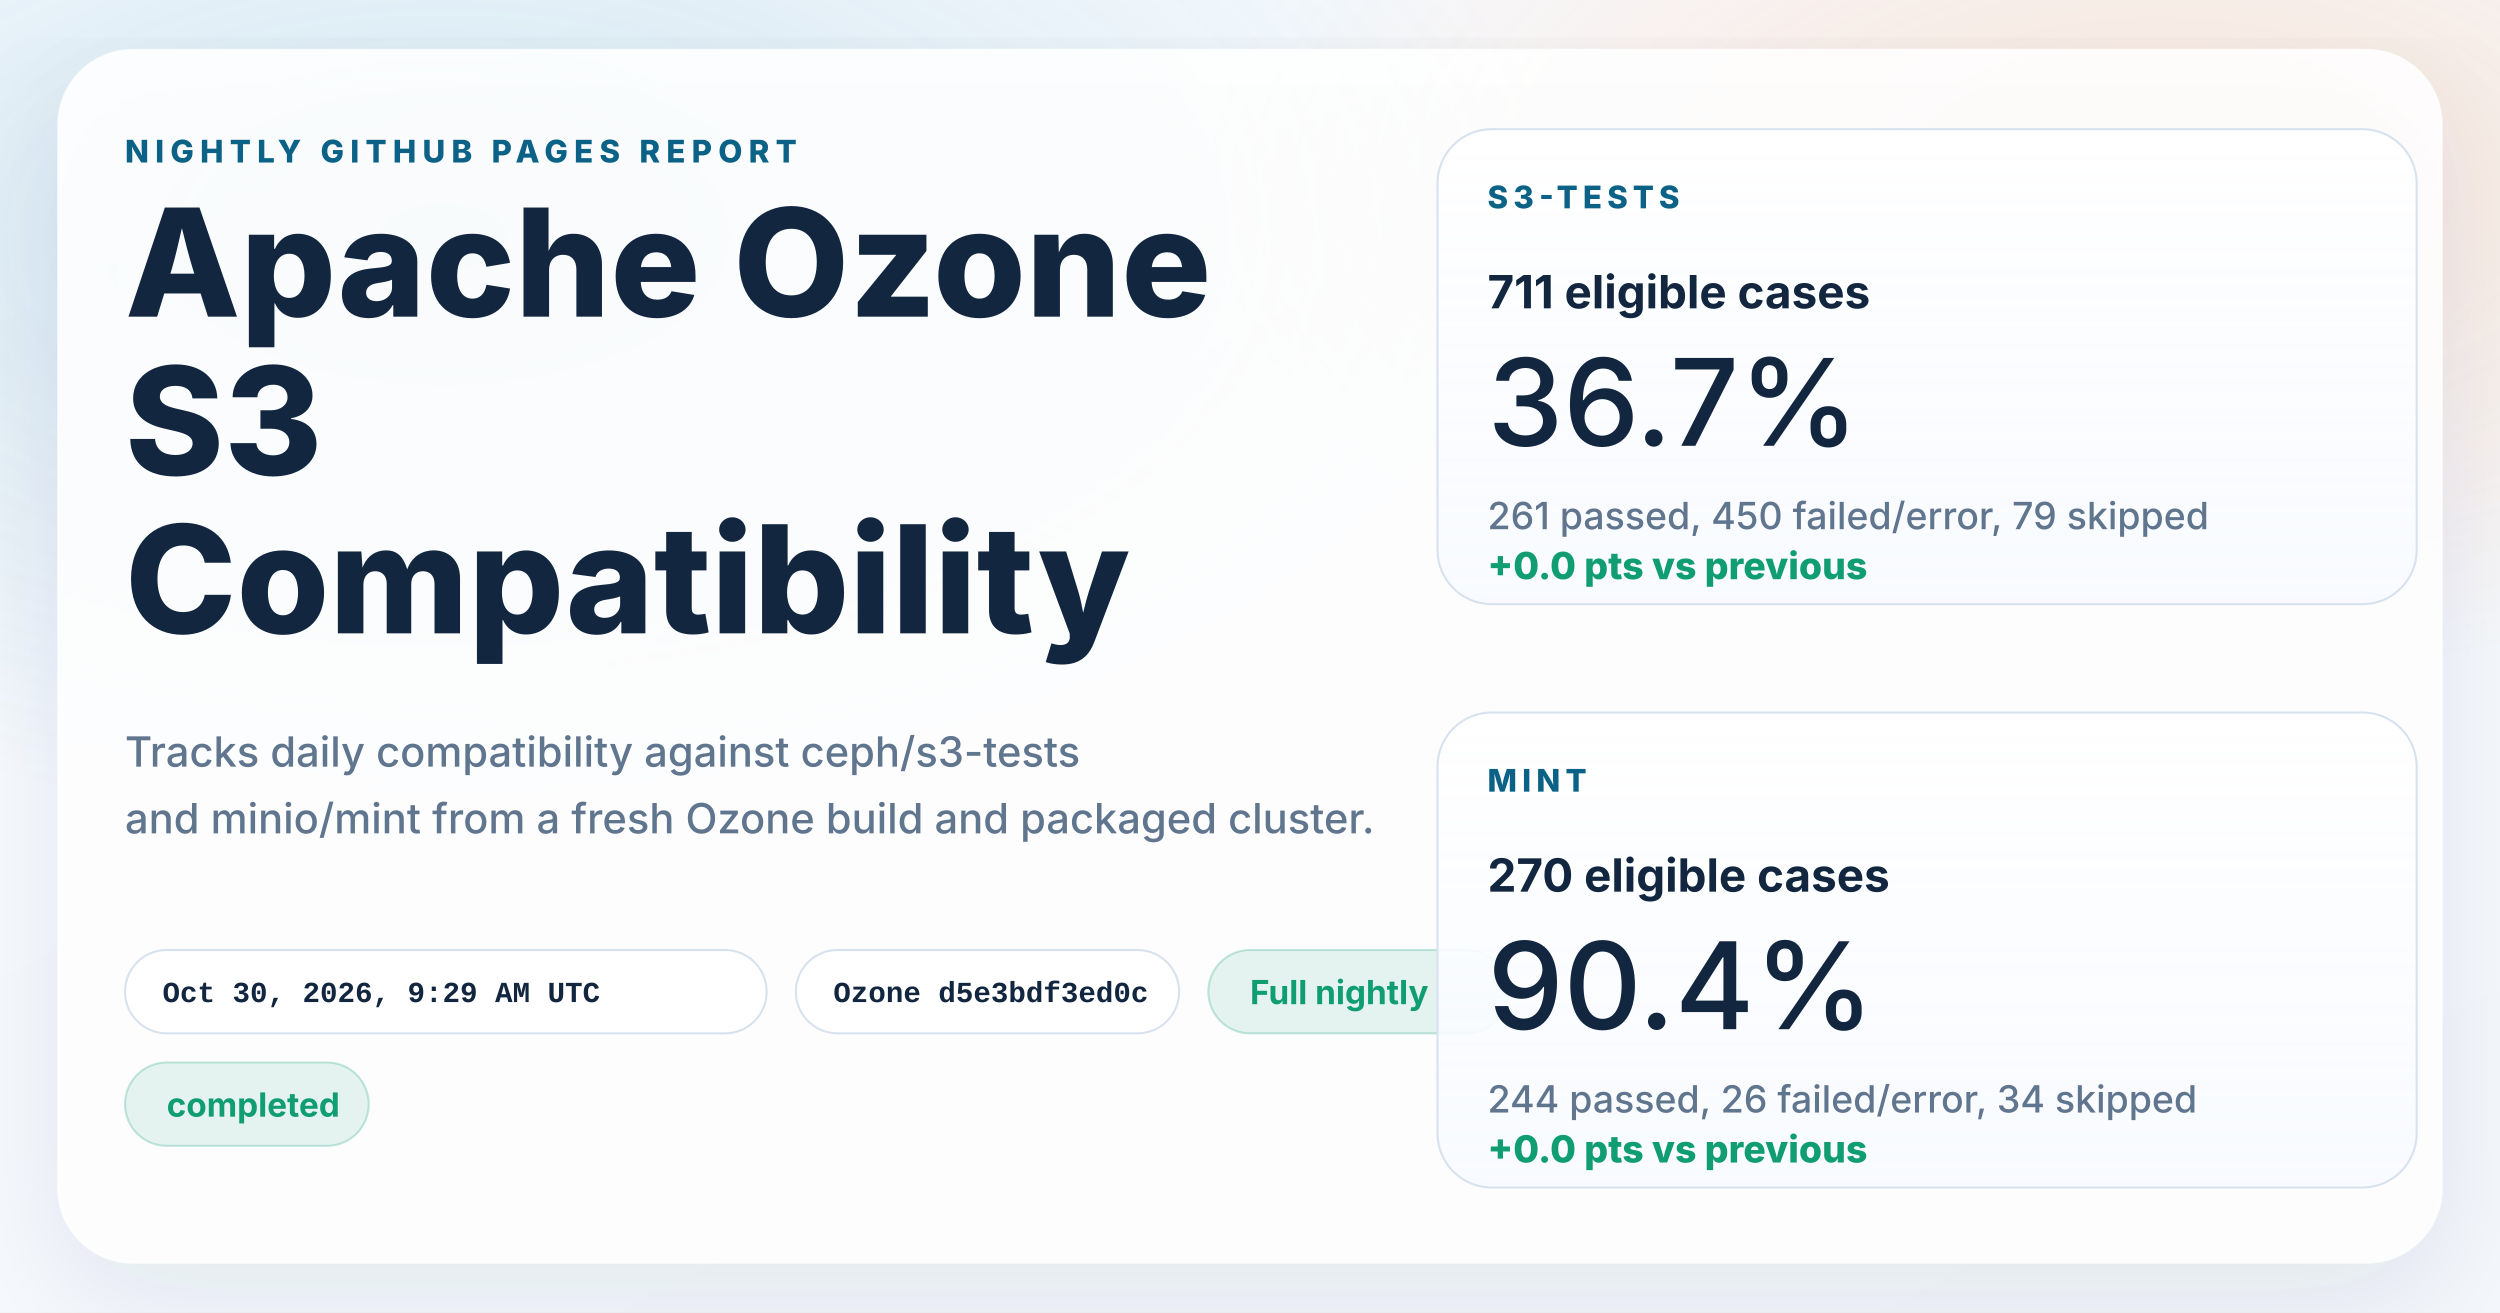
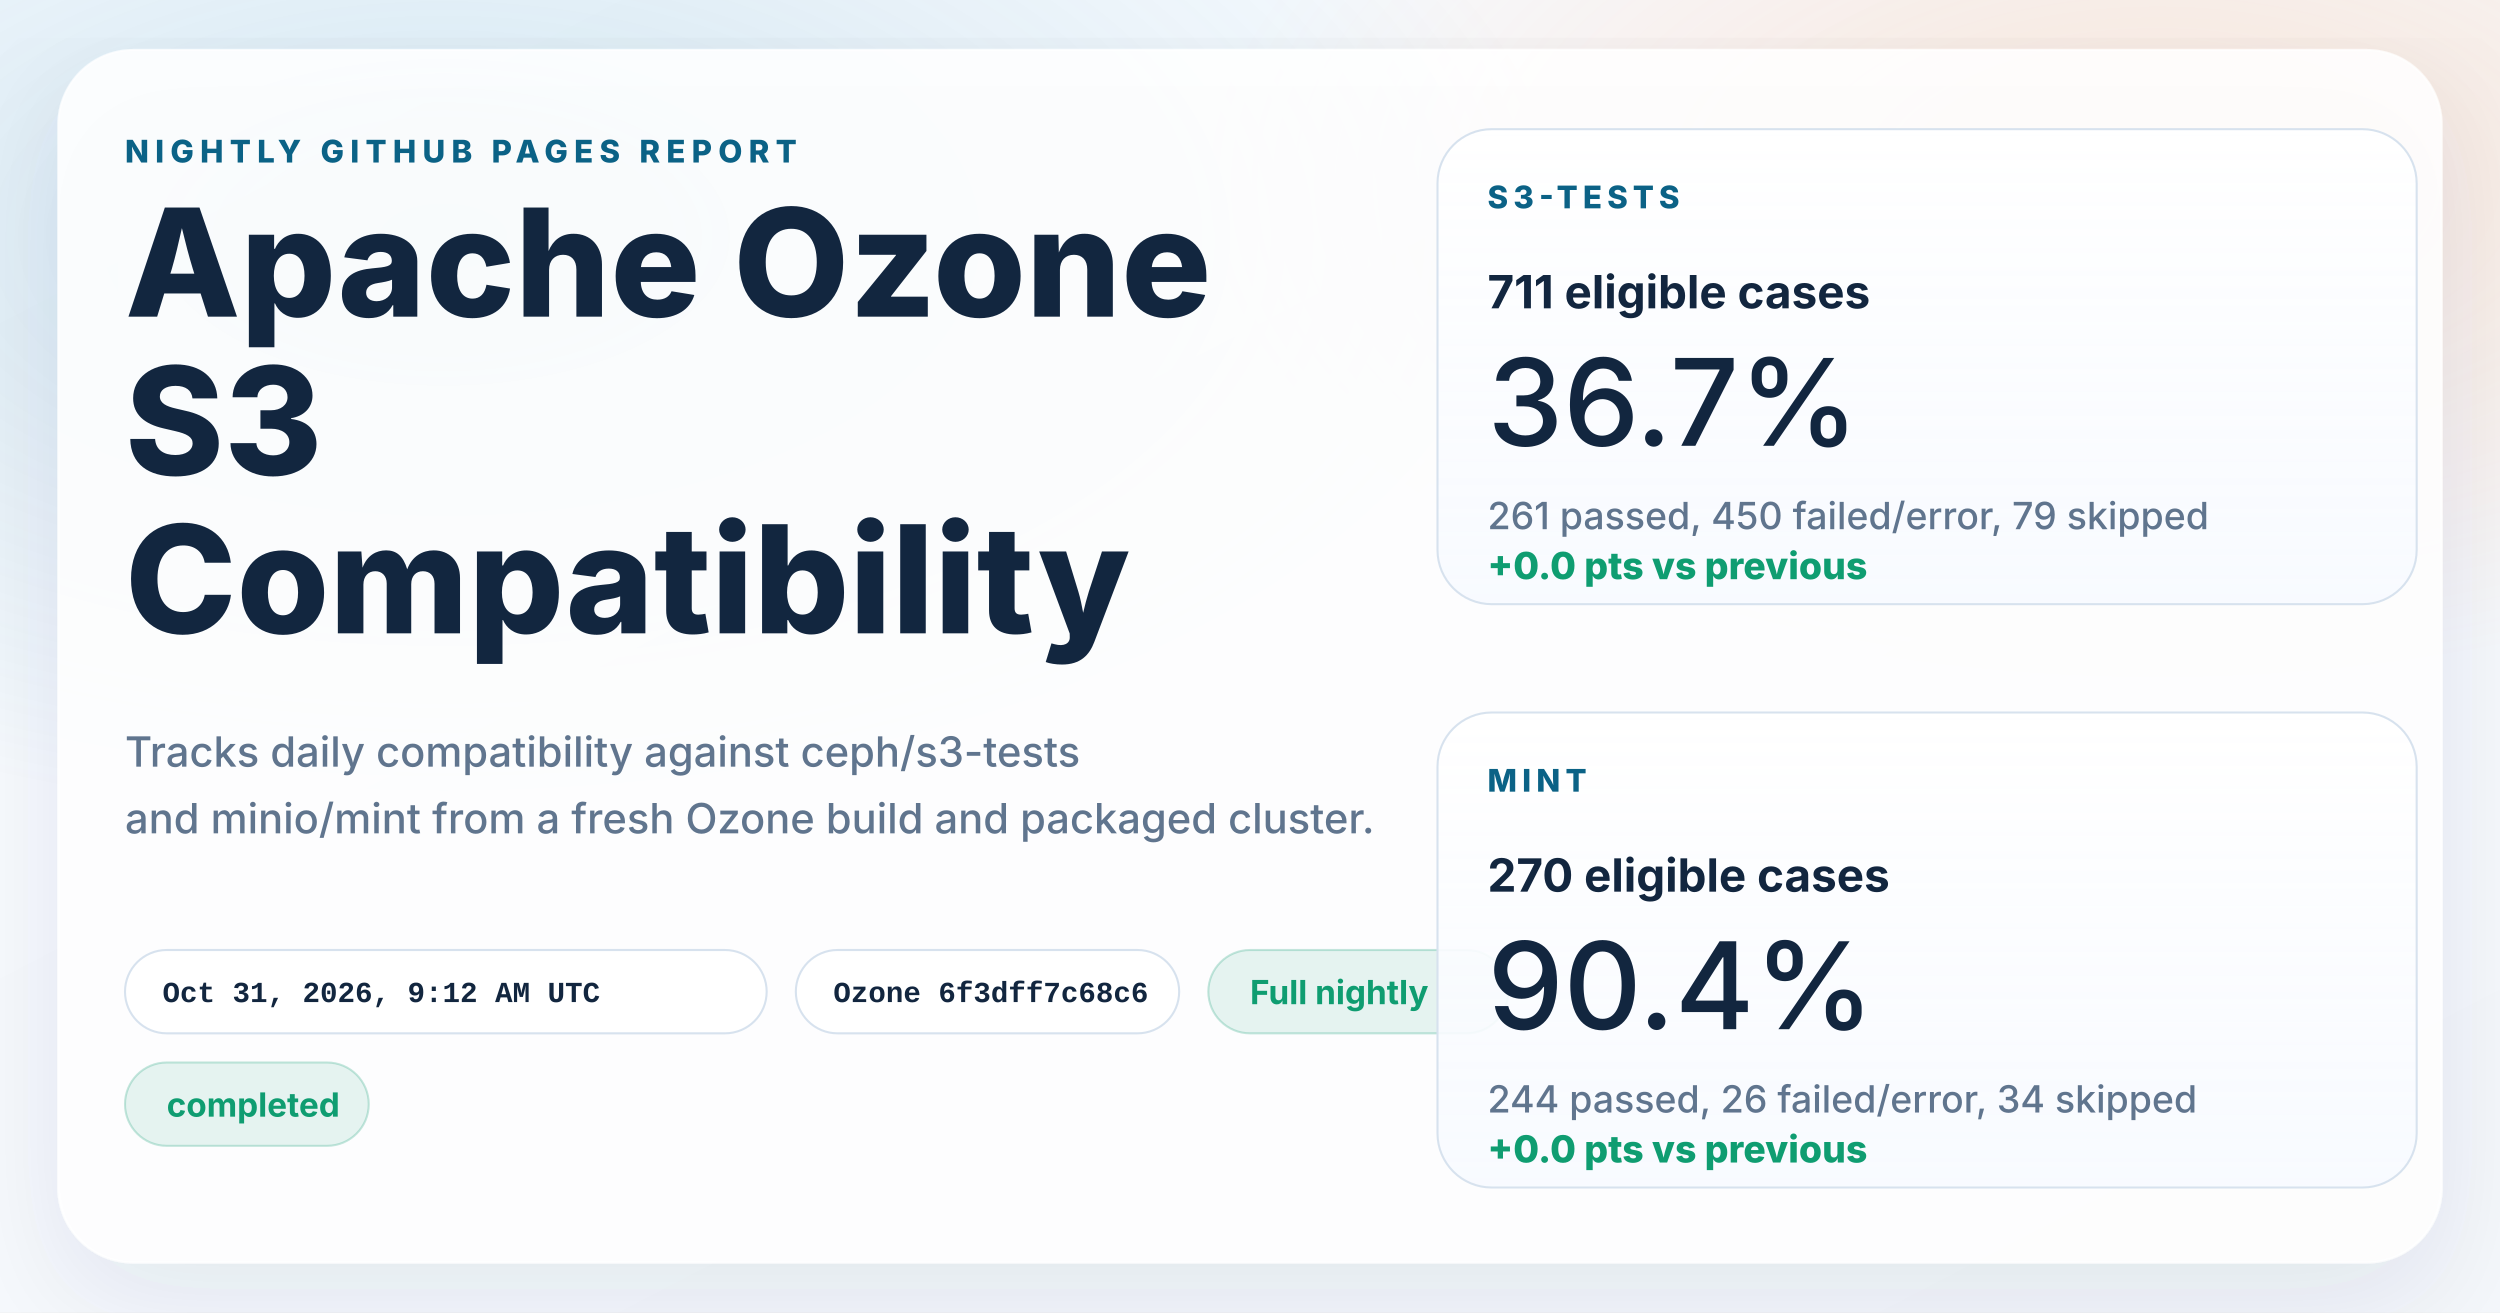
<svg xmlns="http://www.w3.org/2000/svg" width="1200" height="630" viewBox="0 0 1200 630" role="img" aria-labelledby="title desc">
  <defs>
    <linearGradient id="page" x1="0%" y1="0%" x2="100%" y2="100%">
      <stop offset="0%" stop-color="#f8fbff" />
      <stop offset="100%" stop-color="#f4f7fb" />
    </linearGradient>
    <radialGradient id="glowBlue" cx="18%" cy="18%" r="45%">
      <stop offset="0%" stop-color="#0d7fab" stop-opacity="0.16" />
      <stop offset="100%" stop-color="#0d7fab" stop-opacity="0" />
    </radialGradient>
    <radialGradient id="glowWarm" cx="86%" cy="14%" r="38%">
      <stop offset="0%" stop-color="#ff8a3d" stop-opacity="0.18" />
      <stop offset="100%" stop-color="#ff8a3d" stop-opacity="0" />
    </radialGradient>
    <linearGradient id="card" x1="0%" y1="0%" x2="0%" y2="100%">
      <stop offset="0%" stop-color="#ffffff" stop-opacity="0.96" />
      <stop offset="100%" stop-color="#f7faff" stop-opacity="0.88" />
    </linearGradient>
    <filter id="shadow" x="-10%" y="-10%" width="120%" height="120%">
      <feDropShadow dx="0" dy="18" stdDeviation="28" flood-color="#102d4c" flood-opacity="0.10" />
    </filter>
  </defs>
  <rect width="1200" height="630" fill="url(#page)" />
  <rect width="1200" height="630" fill="url(#glowBlue)" />
  <rect width="1200" height="630" fill="url(#glowWarm)" />
  <g filter="url(#shadow)">
    <rect x="28" y="24" width="1144" height="582" rx="36" fill="#ffffff" fill-opacity="0.86" stroke="#ffffff" stroke-opacity="0.75" />
  </g>
  <g font-family="system-ui, -apple-system, BlinkMacSystemFont, 'Segoe UI', sans-serif" fill="#12263f">
    <text x="60" y="78" font-size="15" font-weight="800" letter-spacing="3" fill="#0b6286">NIGHTLY GITHUB PAGES REPORT</text>
    <text x="60" y="152" font-size="72" font-weight="800">Apache Ozone</text>
    <text x="60" y="228" font-size="72" font-weight="800">S3</text>
    <text x="60" y="304" font-size="72" font-weight="800">Compatibility</text>
    <text x="60" y="368" font-size="20" font-weight="500" fill="#60758e">Tracks daily compatibility against ceph/s3-tests</text>
    <text x="60" y="400" font-size="20" font-weight="500" fill="#60758e">and minio/mint from a fresh Ozone build and packaged cluster.</text>
  </g>
  <g font-family="'SFMono-Regular', Consolas, 'Liberation Mono', monospace" font-size="14" font-weight="600">
    <g transform="translate(60 456)">
      <rect width="308" height="40" rx="20" fill="#ffffff" fill-opacity="0.94" stroke="#d7e2ee" />
-       <text x="18" y="25" fill="#12263f">Oct 30, 2026, 9:29 AM UTC</text>
+       <text x="18" y="25" fill="#12263f">Oct 31, 2026, 9:12 AM UTC</text>
    </g>
    <g transform="translate(382 456)">
      <rect width="184" height="40" rx="20" fill="#ffffff" fill-opacity="0.94" stroke="#d7e2ee" />
-       <text x="18" y="25" fill="#12263f">Ozone d5e3bdf3ed0c</text>
+       <text x="18" y="25" fill="#12263f">Ozone 6f3dff7c68c6</text>
    </g>
  </g>
  <g font-family="system-ui, -apple-system, BlinkMacSystemFont, 'Segoe UI', sans-serif" font-size="16" font-weight="700">
    <g transform="translate(580 456)">
      <rect width="144" height="40" rx="20" fill="#0f9d71" fill-opacity="0.10" stroke="#0f9d71" stroke-opacity="0.24" />
      <text x="20" y="26" fill="#0f9d71">Full nightly</text>
    </g>
    <g transform="translate(60 510)">
      <rect width="117" height="40" rx="20" fill="#0f9d71" fill-opacity="0.10" stroke="#0f9d71" stroke-opacity="0.24" />
      <text x="20" y="26" fill="#0f9d71">completed</text>
    </g>
  </g>
  <g font-family="system-ui, -apple-system, BlinkMacSystemFont, 'Segoe UI', sans-serif" fill="#12263f">
    <g transform="translate(690 62)">
      <rect width="470" height="228" rx="26" fill="url(#card)" stroke="#d7e2ee" />
      <text x="24" y="38" font-size="15" font-weight="800" letter-spacing="2.5" fill="#0b6286">S3-TESTS</text>
      <text x="24" y="86" font-size="22" font-weight="700">711 eligible cases</text>
      <text x="24" y="152" font-size="58" font-weight="500">36.7%</text>
      <text x="24" y="192" font-size="18" font-weight="500" fill="#60758e">261 passed, 450 failed/error, 79 skipped</text>
      <text x="24" y="216" font-size="18" font-weight="800" fill="#0f9d71">+0.0 pts vs previous</text>
    </g>
    <g transform="translate(690 342)">
      <rect width="470" height="228" rx="26" fill="url(#card)" stroke="#d7e2ee" />
      <text x="24" y="38" font-size="15" font-weight="800" letter-spacing="2.5" fill="#0b6286">MINT</text>
      <text x="24" y="86" font-size="22" font-weight="700">270 eligible cases</text>
      <text x="24" y="152" font-size="58" font-weight="500">90.4%</text>
      <text x="24" y="192" font-size="18" font-weight="500" fill="#60758e">244 passed, 26 failed/error, 34 skipped</text>
      <text x="24" y="216" font-size="18" font-weight="800" fill="#0f9d71">+0.0 pts vs previous</text>
    </g>
  </g>
</svg>
